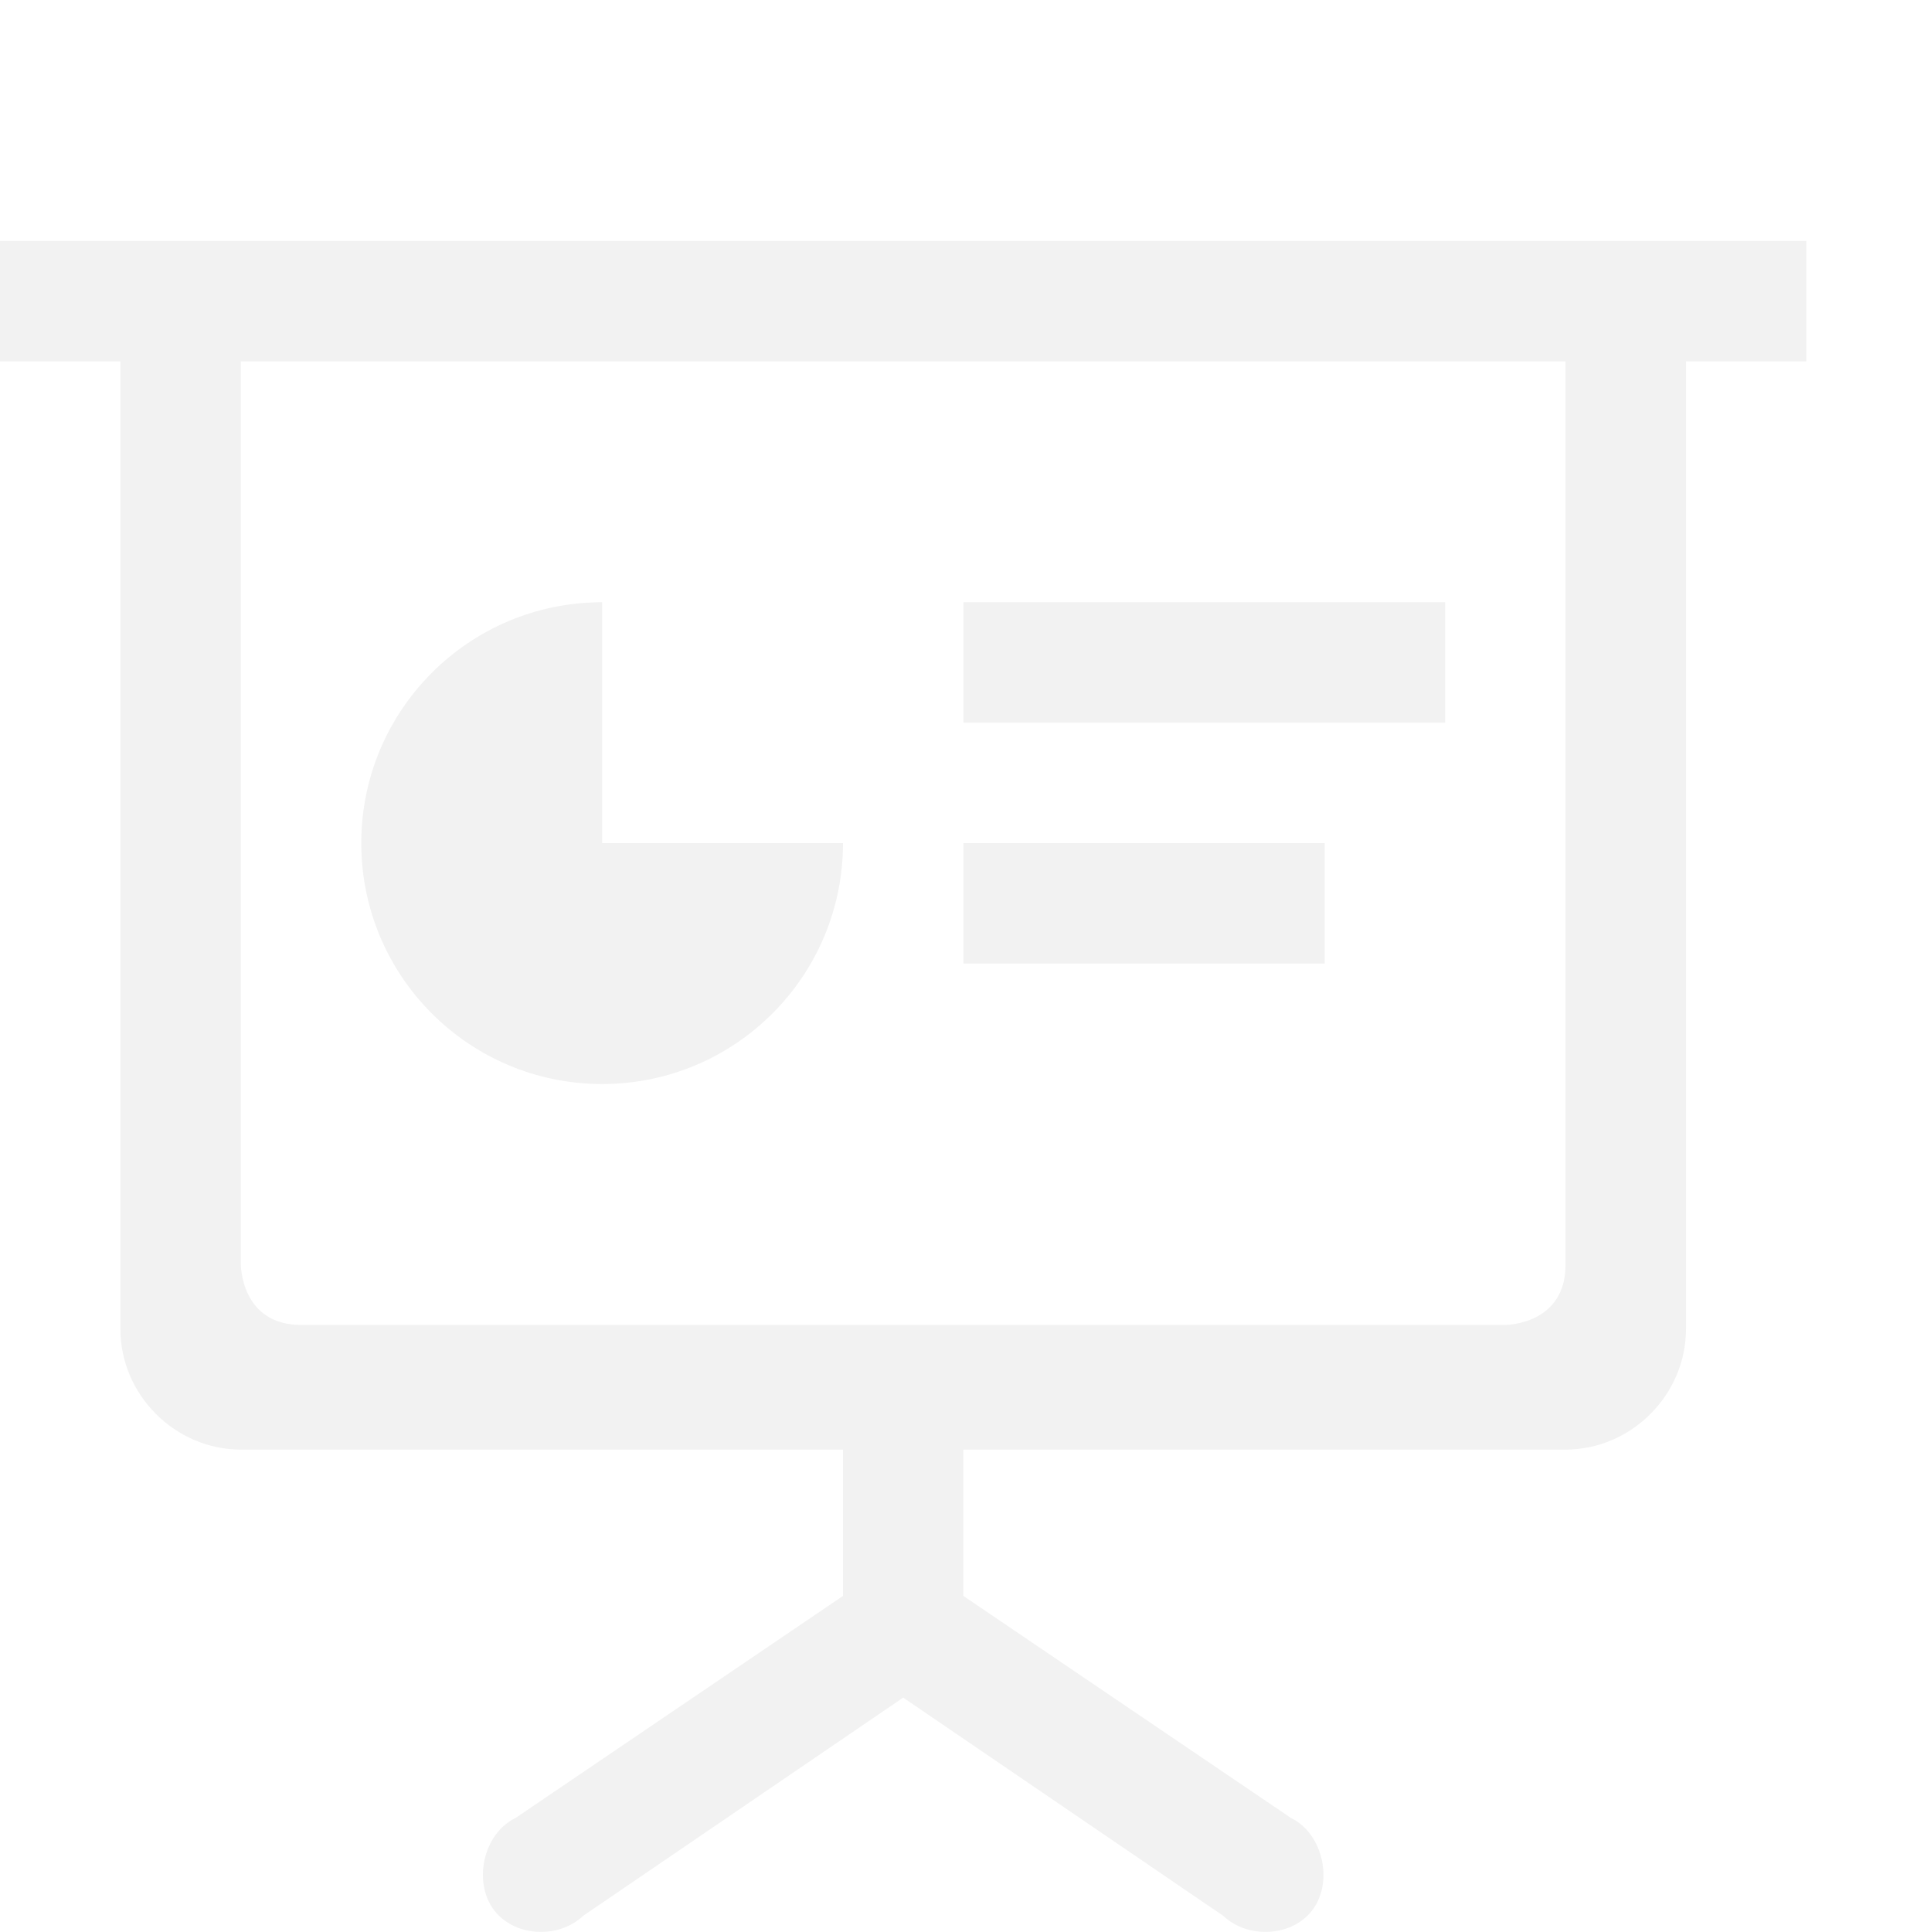
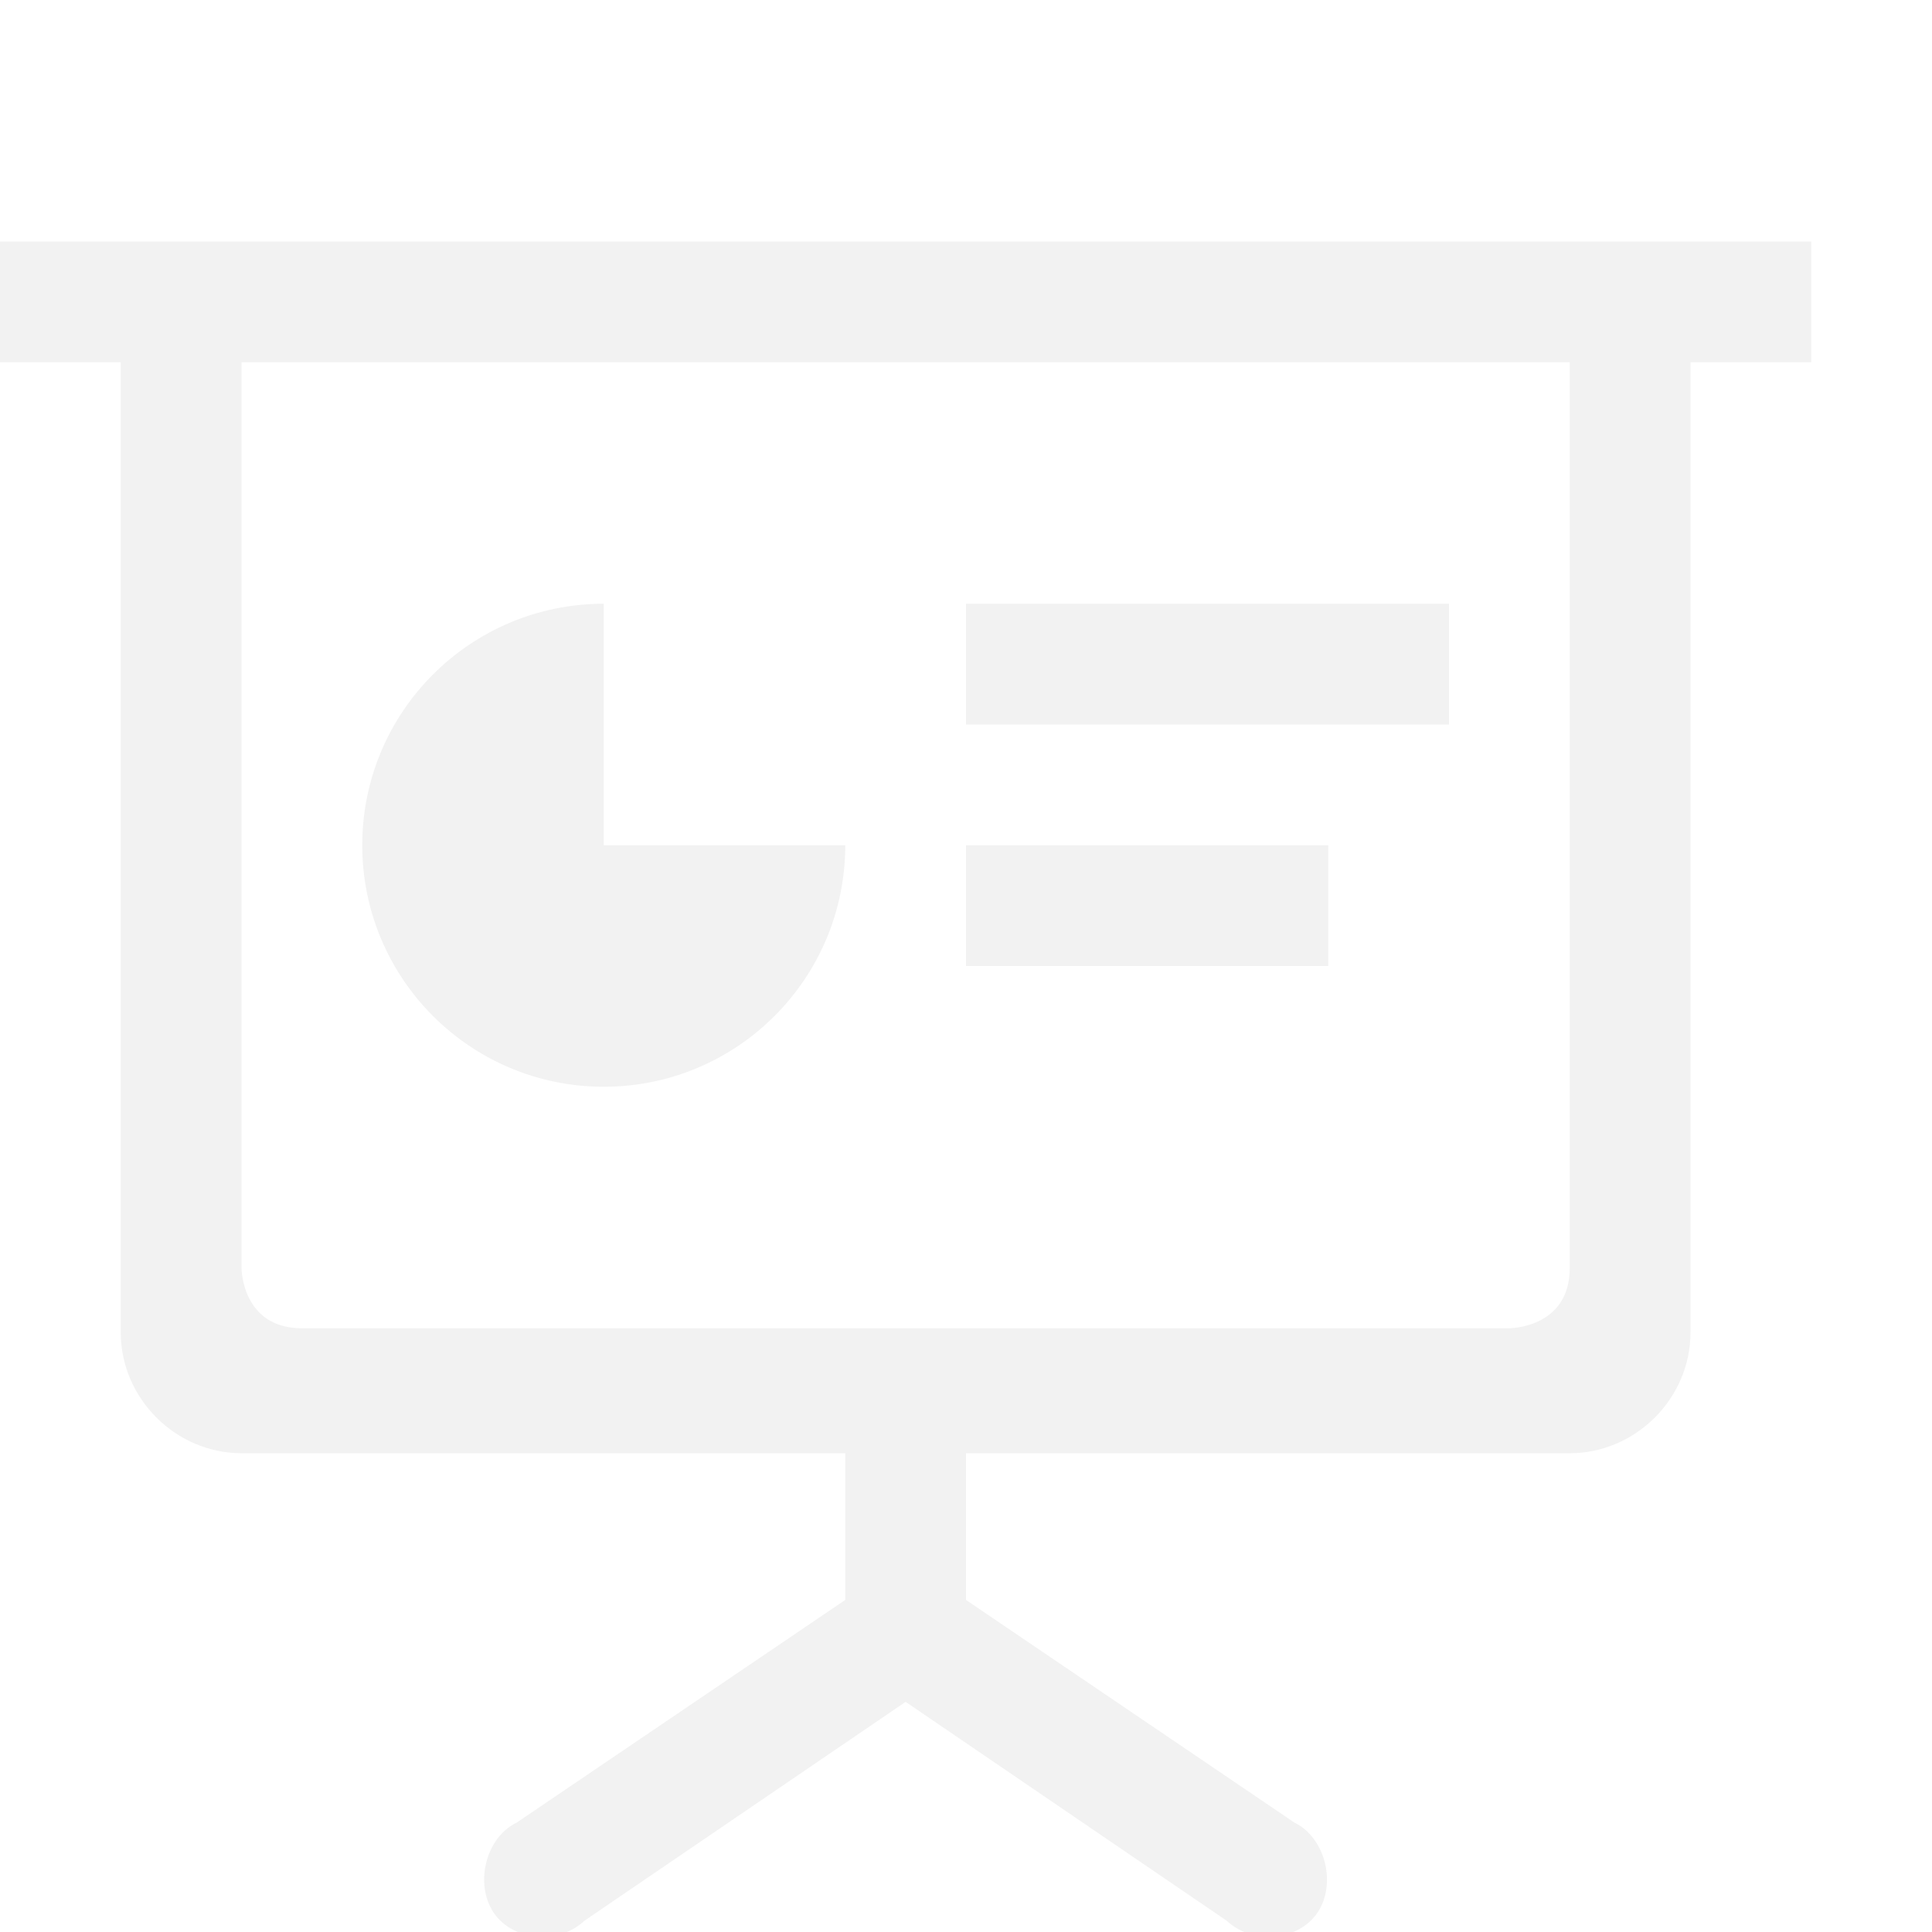
- <svg xmlns="http://www.w3.org/2000/svg" height="16.04" width="16">
-   <path color="#000" d="M0 2v1h1v8.035c0 .546.455 1 1 1h5v1.215l-2.72 1.844c-.26.125-.352.513-.188.75.164.236.541.26.75.062L7.5 14.094l2.658 1.812c.209.198.587.174.75-.062.164-.237.071-.625-.187-.75L8 13.25v-1.215h5c.545 0 1-.454 1-1V3h1V2zm2 1h11v7.5c0 .5-.5.5-.5.5h-10c-.5 0-.5-.5-.5-.5zm3 2a2 2 0 1 0 2 2H5zm3 0v1h4V5zm0 2v1h3V7z" fill="#f2f2f2" font-family="sans-serif" font-weight="400" overflow="visible" style="line-height:normal;font-variant-ligatures:normal;font-variant-position:normal;font-variant-caps:normal;font-variant-numeric:normal;font-variant-alternates:normal;font-feature-settings:normal;text-indent:0;text-align:start;text-decoration-line:none;text-decoration-style:solid;text-decoration-color:#000;text-transform:none;text-orientation:mixed;shape-padding:0;isolation:auto;mix-blend-mode:normal" />
+ <svg xmlns="http://www.w3.org/2000/svg" height="16" width="16" version="1.1" id="svg1">
+   <defs id="defs1">
+     <style id="current-color-scheme" type="text/css">
+         .ColorScheme-Text { color:#f2f2f2; }
+         .ColorScheme-NeutralText { color:#f67400; }
+         .ColorScheme-PositiveText { color:#37c837; }
+         .ColorScheme-NegativeText { color:#f44336; }
+         .ColorScheme-Highlight { color:#3daee9; }
+      </style>
+   </defs>
+   <path id="path1" style="fill:currentColor" class="ColorScheme-Text" d="m 0,2 v 1 h 1 v 8.035 c 0,0.546 0.455,1 1,1 H 7 V 13.25 l -2.721,1.844 c -0.26,0.125 -0.351,0.513 -0.188,0.75 0.164,0.236 0.541,0.261 0.75,0.062 L 7.5,14.094 l 2.658,1.812 c 0.209,0.198 0.587,0.173 0.75,-0.062 0.164,-0.237 0.07,-0.625 -0.188,-0.75 L 8,13.25 v -1.215 h 5 c 0.545,0 1,-0.454 1,-1 V 3 h 1 V 2 Z m 2,1 h 11 v 7.5 C 13,11 12.5,11 12.5,11 H 2.5 C 2,11 2,10.5 2,10.5 Z M 5,5 A 2,2 0 1 0 7,7 H 5 Z m 3,0 v 1 h 4 V 5 Z m 0,2 v 1 h 3 V 7 Z" />
</svg>
